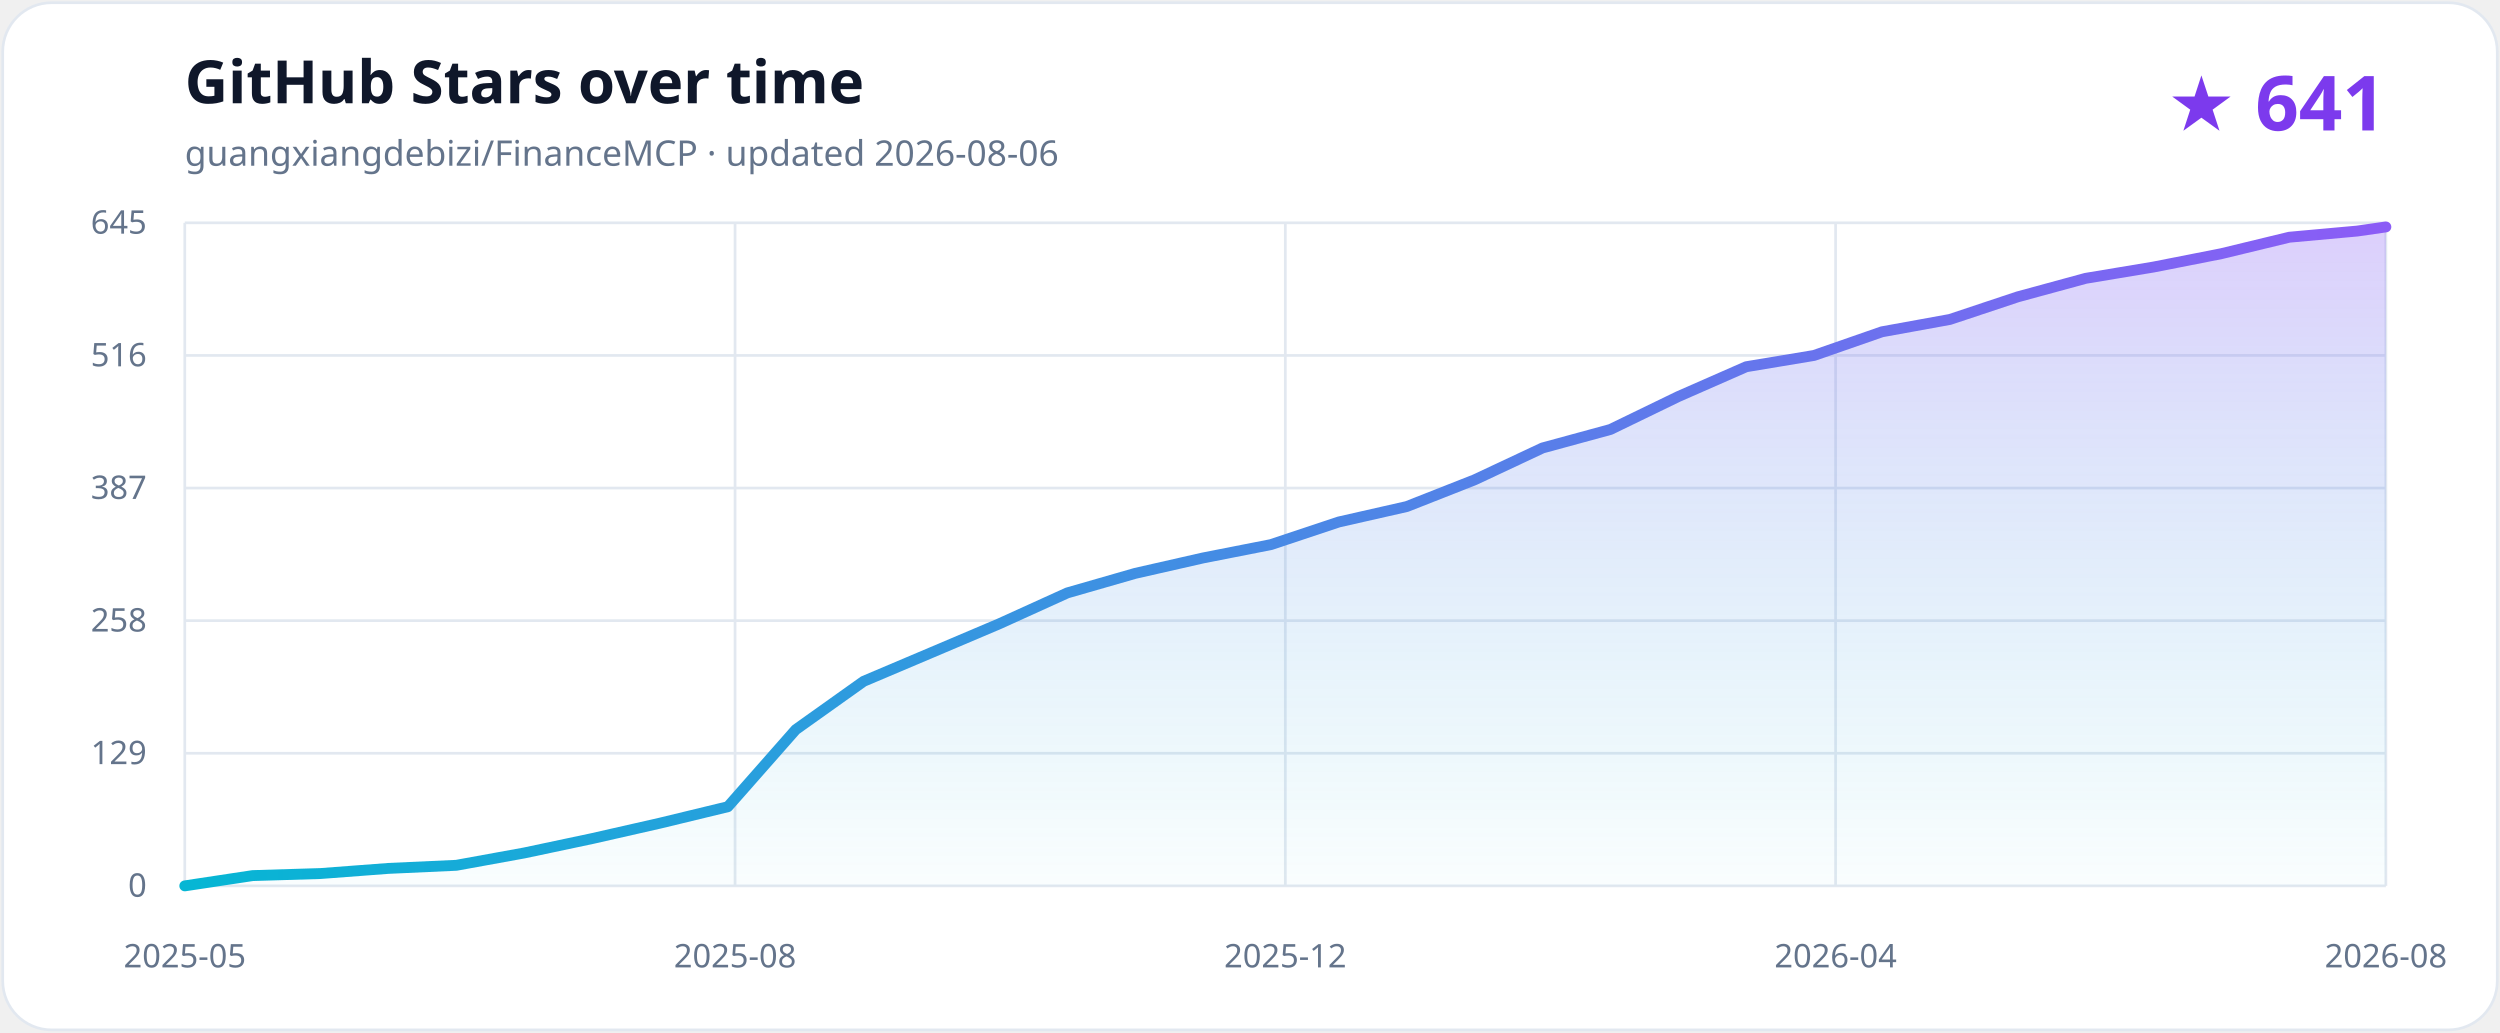
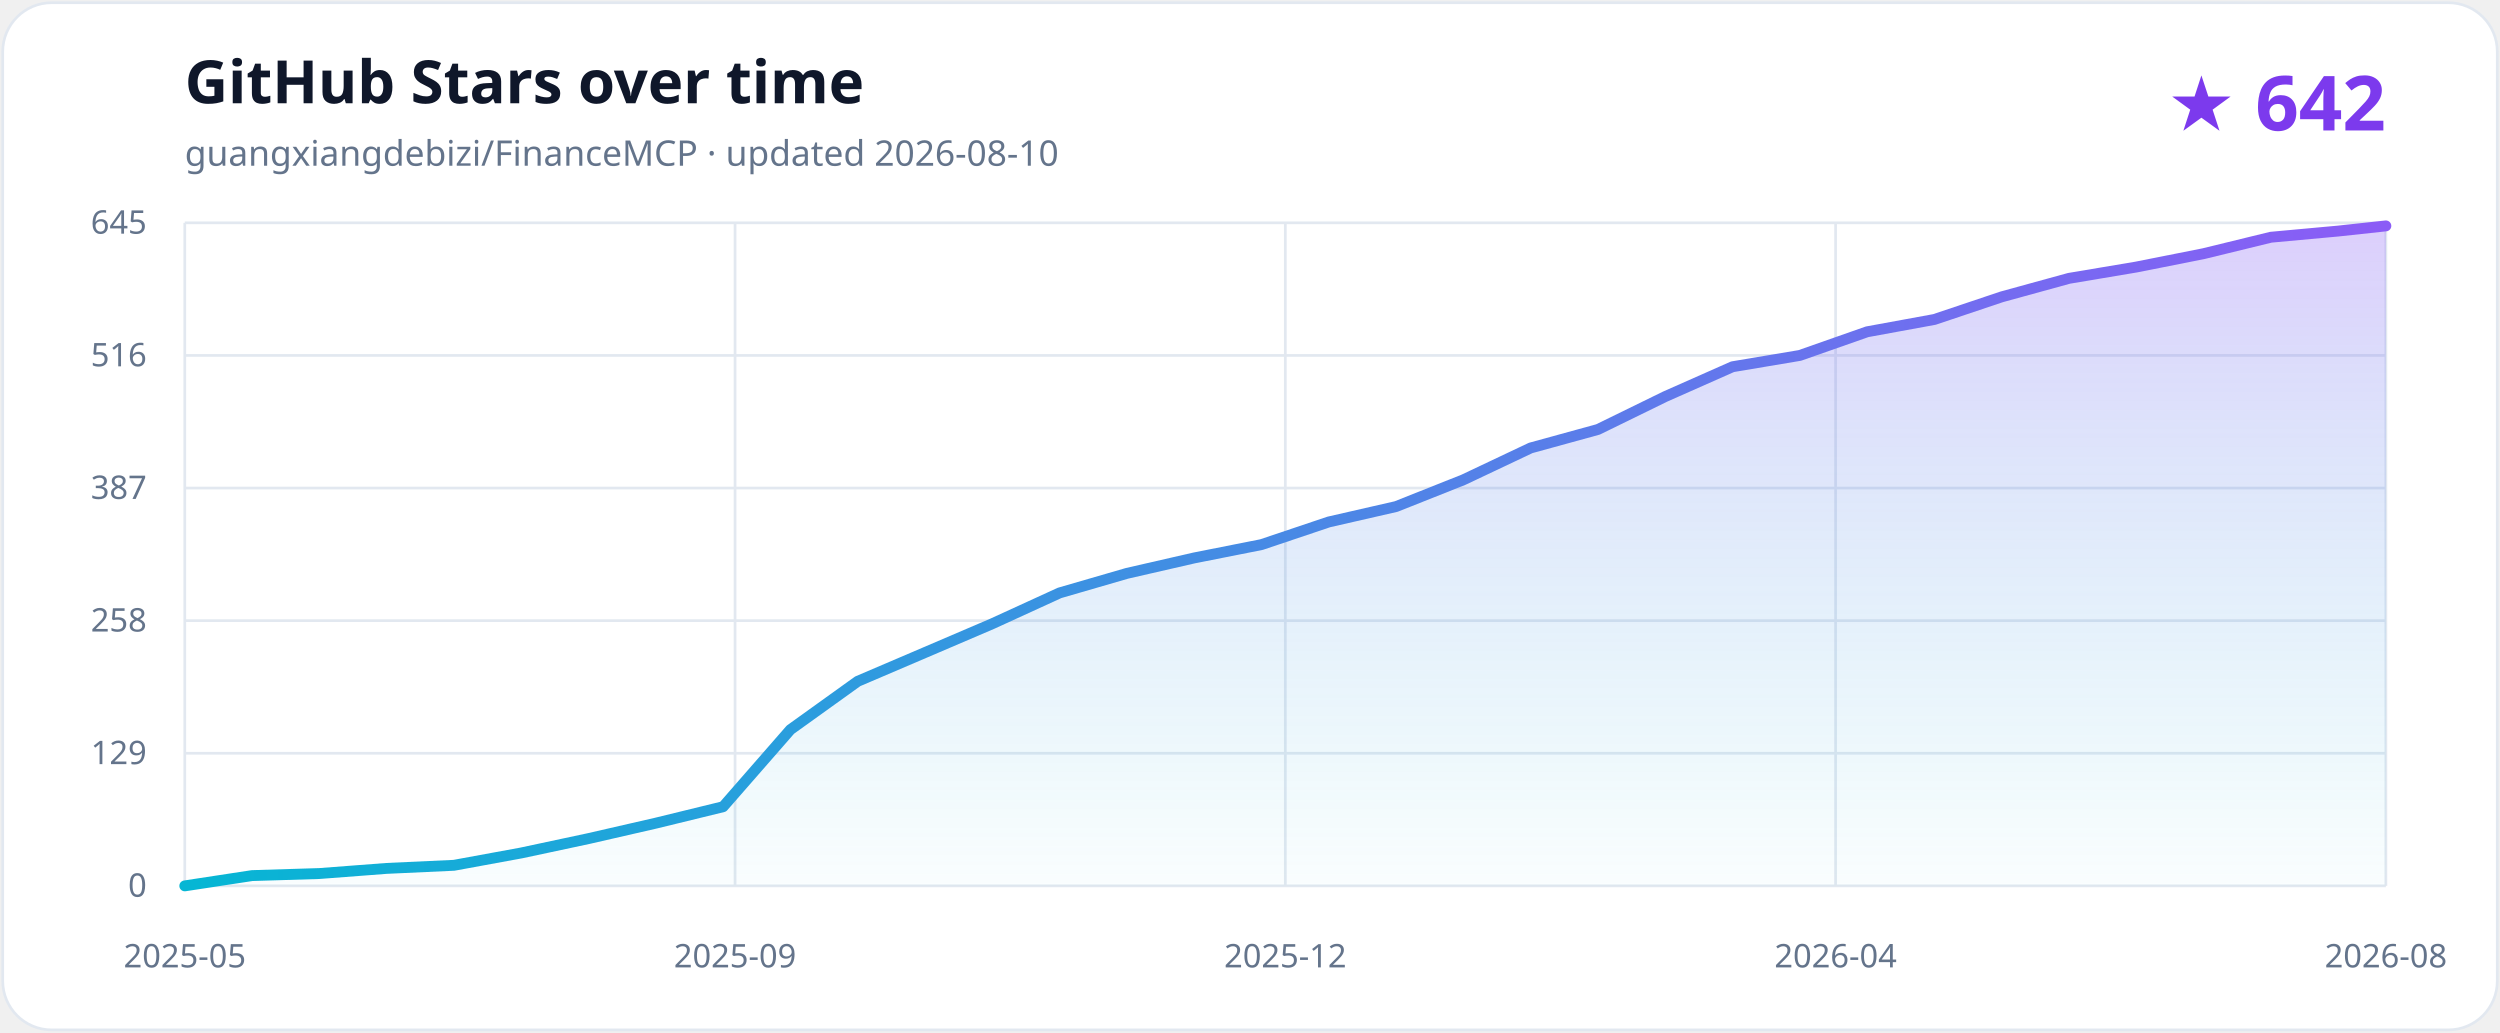
<svg xmlns="http://www.w3.org/2000/svg" role="img" aria-labelledby="title description" viewBox="0 0 920 380">
  <defs>
    <linearGradient id="line" x1="0" x2="1">
      <stop stop-color="#06b6d4" />
      <stop offset="1" stop-color="#8b5cf6" />
    </linearGradient>
    <linearGradient id="area" x1="0" y1="0" x2="0" y2="1">
      <stop stop-color="#8b5cf6" stop-opacity=".30" />
      <stop offset="1" stop-color="#06b6d4" stop-opacity=".02" />
    </linearGradient>
  </defs>
  <style>
    .background{fill:#ffffff;stroke:#e2e8f0}.title{fill:#0f172a;font:700 22px ui-sans-serif,system-ui}.subtitle{fill:#64748b;font:13px ui-sans-serif,system-ui}.count{fill:#7c3aed;font:700 28px ui-sans-serif,system-ui}.grid{stroke:#e2e8f0;stroke-width:1}.axis{fill:#64748b;font:12px ui-sans-serif,system-ui}
    @media (prefers-color-scheme:dark){.background{fill:#0f172a;stroke:#334155}.title{fill:#f8fafc}.subtitle,.axis{fill:#94a3b8}.count{fill:#a78bfa}.grid{stroke:#334155}}
  </style>
  <rect class="background" x="1" y="1" width="918" height="378" rx="18" />
  <text class="title" x="68" y="38">GitHub Stars over time</text>
-   <text class="subtitle" x="68" y="61">guangxiangdebizi/FinanceMCP · updated 2026-08-06</text>
-   <text class="count" x="878" y="48" text-anchor="end">★ 641</text>
+   <text class="subtitle" x="68" y="61">guangxiangdebizi/FinanceMCP · updated 2026-08-10</text>
+   <text class="count" x="878" y="48" text-anchor="end">★ 642</text>
  <line class="grid" x1="68" y1="326.00" x2="878" y2="326.00" />
  <text class="axis" x="54" y="330" text-anchor="end">0</text>
  <line class="grid" x1="68" y1="277.20" x2="878" y2="277.20" />
  <text class="axis" x="54" y="281.2" text-anchor="end">129</text>
  <line class="grid" x1="68" y1="228.40" x2="878" y2="228.40" />
  <text class="axis" x="54" y="232.4" text-anchor="end">258</text>
  <line class="grid" x1="68" y1="179.60" x2="878" y2="179.60" />
  <text class="axis" x="54" y="183.6" text-anchor="end">387</text>
  <line class="grid" x1="68" y1="130.80" x2="878" y2="130.80" />
  <text class="axis" x="54" y="134.8" text-anchor="end">516</text>
  <line class="grid" x1="68" y1="82.00" x2="878" y2="82.00" />
  <text class="axis" x="54" y="86" text-anchor="end">645</text>
  <line class="grid" x1="68.00" y1="82" x2="68.00" y2="326" />
  <text class="axis" x="68.00" y="356" text-anchor="middle">2025-05</text>
  <line class="grid" x1="270.50" y1="82" x2="270.50" y2="326" />
-   <text class="axis" x="270.50" y="356" text-anchor="middle">2025-08</text>
+   <text class="axis" x="270.50" y="356" text-anchor="middle">2025-09</text>
  <line class="grid" x1="473.00" y1="82" x2="473.00" y2="326" />
  <text class="axis" x="473.00" y="356" text-anchor="middle">2025-12</text>
  <line class="grid" x1="675.50" y1="82" x2="675.50" y2="326" />
  <text class="axis" x="675.50" y="356" text-anchor="middle">2026-04</text>
  <line class="grid" x1="878.00" y1="82" x2="878.00" y2="326" />
  <text class="axis" x="878.00" y="356" text-anchor="middle">2026-08</text>
-   <path d="M 68.00 326.00 L 92.98 322.22 L 117.96 321.46 L 142.95 319.57 L 167.93 318.43 L 192.91 313.89 L 217.89 308.60 L 242.88 302.92 L 267.86 296.87 L 292.84 268.50 L 317.82 250.72 L 342.81 240.13 L 367.79 229.53 L 392.77 218.19 L 417.75 211.00 L 442.74 205.32 L 467.72 200.41 L 492.70 192.08 L 517.68 186.41 L 542.67 176.57 L 567.65 164.85 L 592.63 158.04 L 617.61 145.93 L 642.60 134.96 L 667.58 130.80 L 692.56 122.10 L 717.54 117.56 L 742.52 109.24 L 767.51 102.43 L 792.49 98.27 L 817.47 93.35 L 842.45 87.30 L 867.44 85.03 L 878.00 83.51 L 878.00 326.00 L 68.00 326.00 Z" fill="url(#area)" />
-   <path d="M 68.00 326.00 L 92.98 322.22 L 117.96 321.46 L 142.95 319.57 L 167.93 318.43 L 192.91 313.89 L 217.89 308.60 L 242.88 302.92 L 267.86 296.87 L 292.84 268.50 L 317.82 250.72 L 342.81 240.13 L 367.79 229.53 L 392.77 218.19 L 417.75 211.00 L 442.74 205.32 L 467.72 200.41 L 492.70 192.08 L 517.68 186.41 L 542.67 176.57 L 567.65 164.85 L 592.63 158.04 L 617.61 145.93 L 642.60 134.96 L 667.58 130.80 L 692.56 122.10 L 717.54 117.56 L 742.52 109.24 L 767.51 102.43 L 792.49 98.27 L 817.47 93.35 L 842.45 87.30 L 867.44 85.03 L 878.00 83.51" fill="none" stroke="url(#line)" stroke-width="4" stroke-linecap="round" stroke-linejoin="round" />
+   <path d="M 68.00 326.00 L 92.76 322.22 L 117.53 321.46 L 142.29 319.57 L 167.06 318.43 L 191.82 313.89 L 216.59 308.60 L 241.35 302.92 L 266.11 296.87 L 290.88 268.50 L 315.64 250.72 L 340.41 240.13 L 365.17 229.53 L 389.93 218.19 L 414.70 211.00 L 439.46 205.32 L 464.23 200.41 L 488.99 192.08 L 513.76 186.41 L 538.52 176.57 L 563.28 164.85 L 588.05 158.04 L 612.81 145.93 L 637.58 134.96 L 662.34 130.80 L 687.10 122.10 L 711.87 117.56 L 736.63 109.24 L 761.40 102.43 L 786.16 98.27 L 810.93 93.35 L 835.69 87.30 L 860.45 85.03 L 878.00 83.13 L 878.00 326.00 L 68.00 326.00 Z" fill="url(#area)" />
+   <path d="M 68.00 326.00 L 92.76 322.22 L 117.53 321.46 L 142.29 319.57 L 167.06 318.43 L 191.82 313.89 L 216.59 308.60 L 241.35 302.92 L 266.11 296.87 L 290.88 268.50 L 315.64 250.72 L 340.41 240.13 L 365.17 229.53 L 389.93 218.19 L 414.70 211.00 L 439.46 205.32 L 464.23 200.41 L 488.99 192.08 L 513.76 186.41 L 538.52 176.57 L 563.28 164.85 L 588.05 158.04 L 612.81 145.93 L 637.58 134.96 L 662.34 130.80 L 687.10 122.10 L 711.87 117.56 L 736.63 109.24 L 761.40 102.43 L 786.16 98.27 L 810.93 93.35 L 835.69 87.30 L 860.45 85.03 L 878.00 83.13" fill="none" stroke="url(#line)" stroke-width="4" stroke-linecap="round" stroke-linejoin="round" />
</svg>
